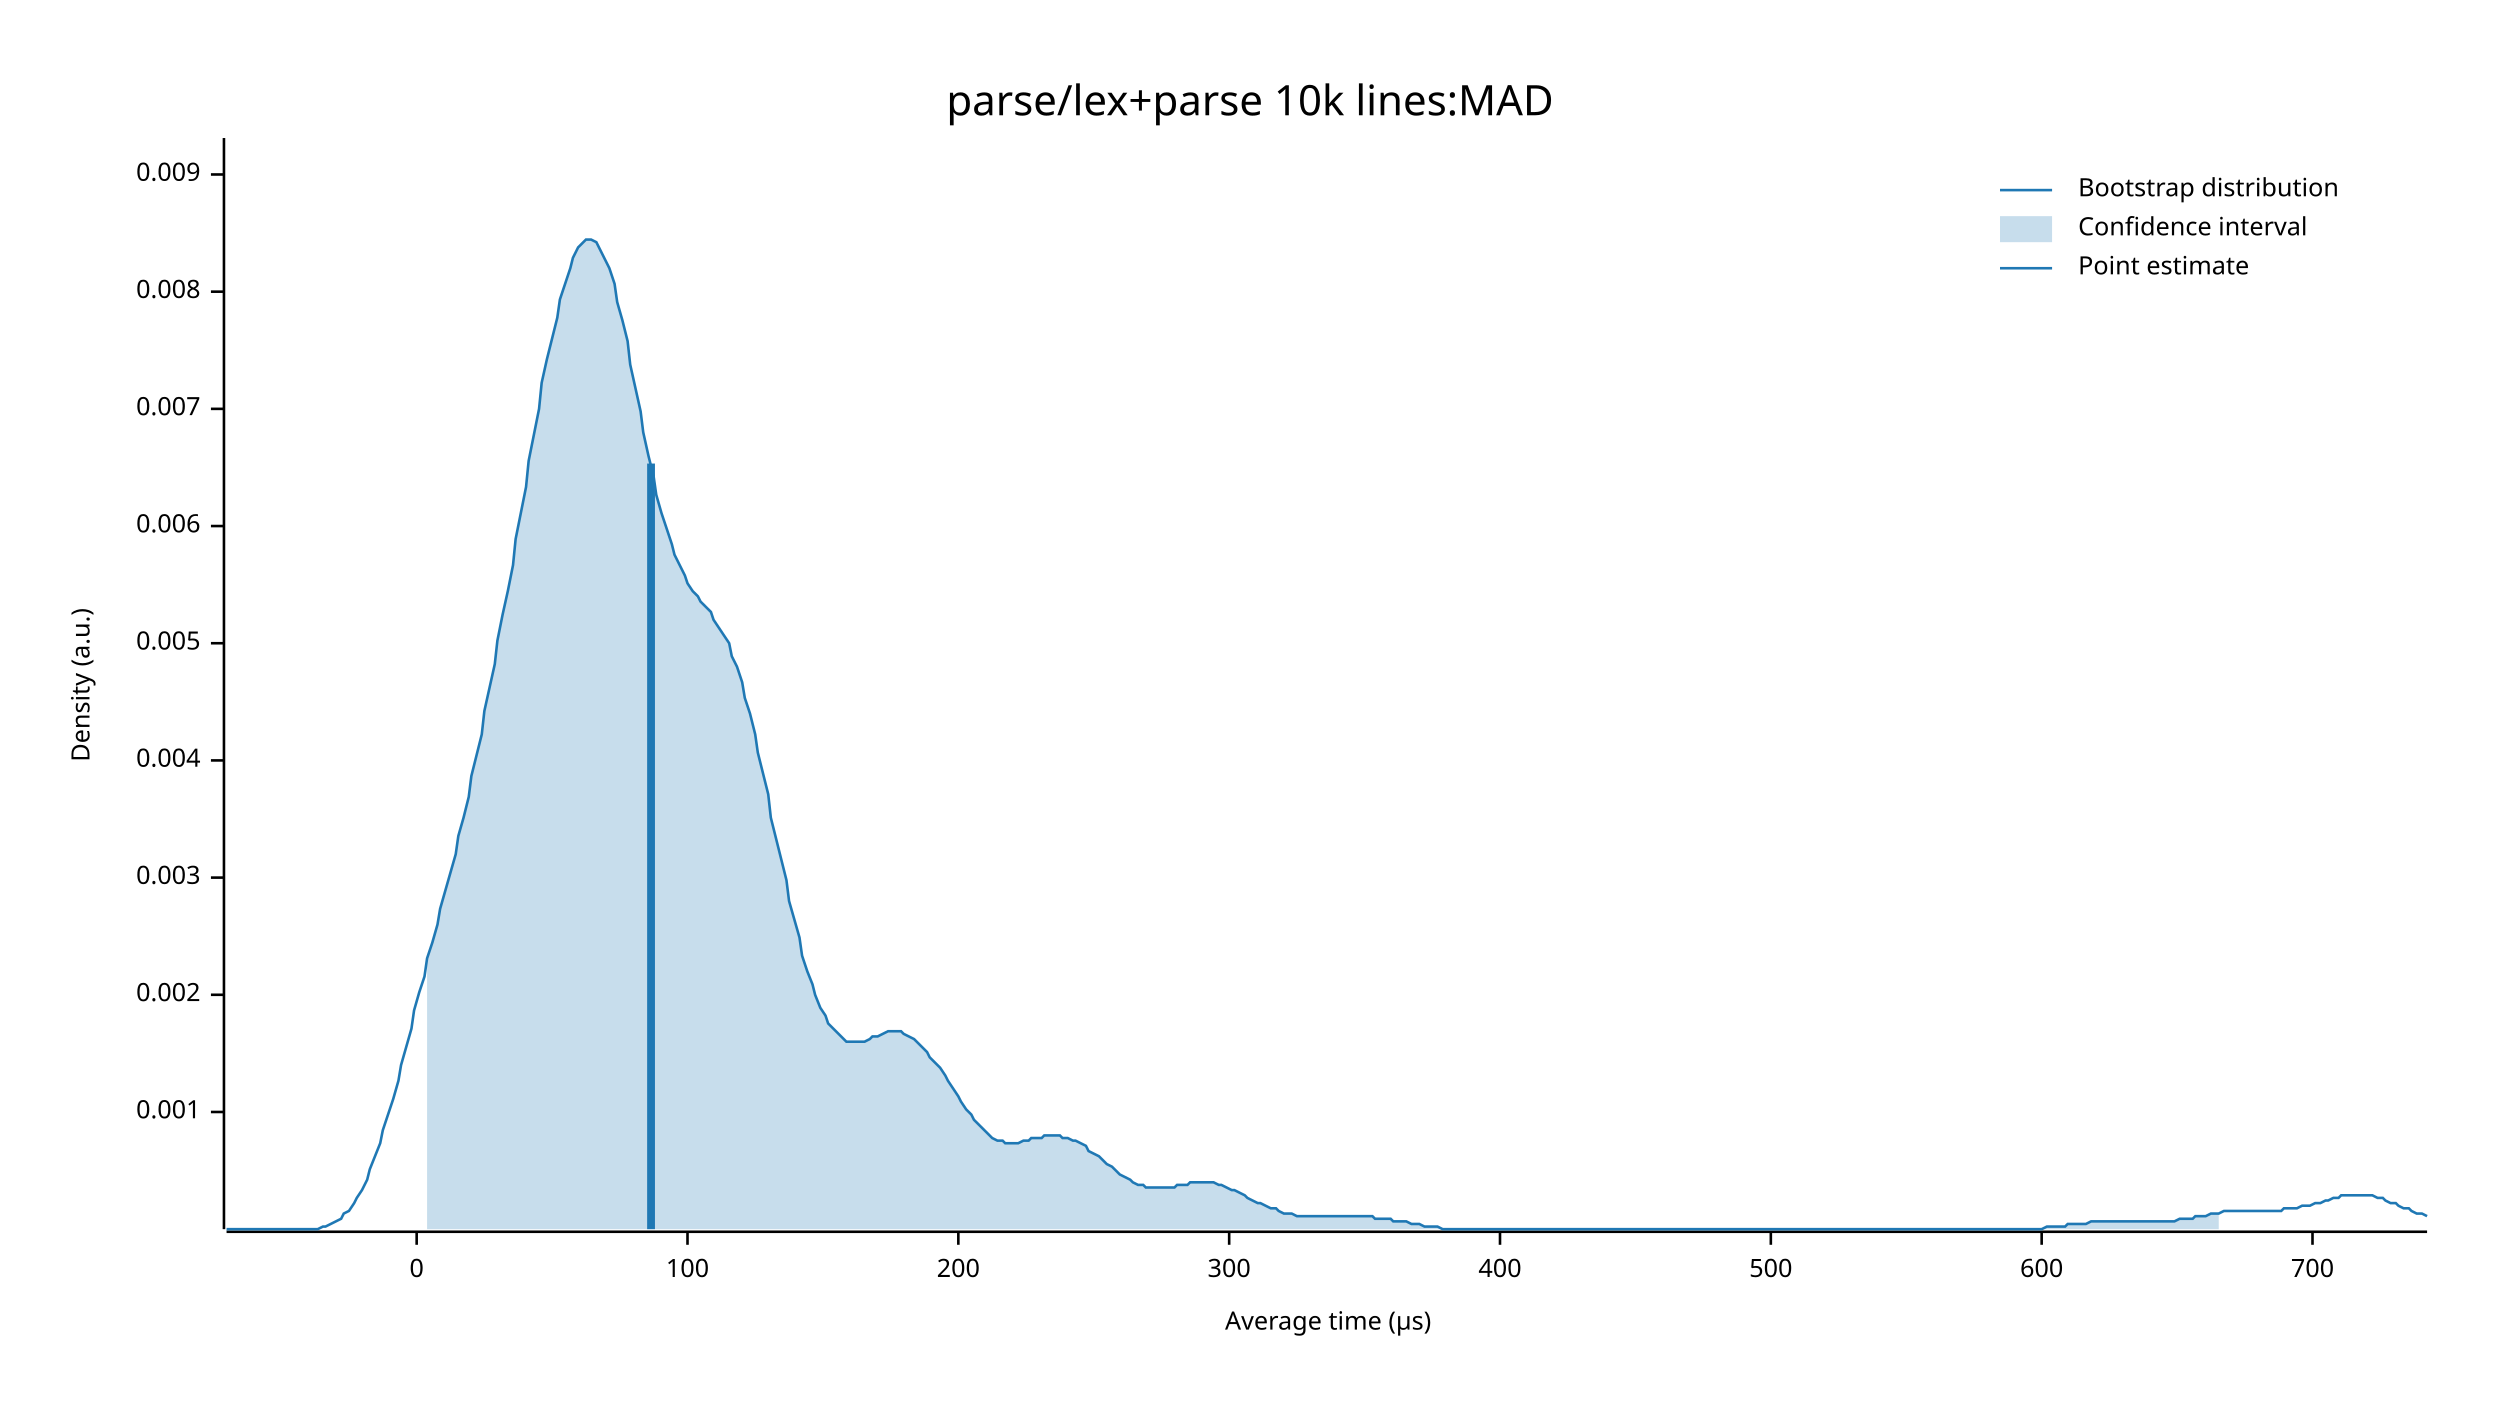
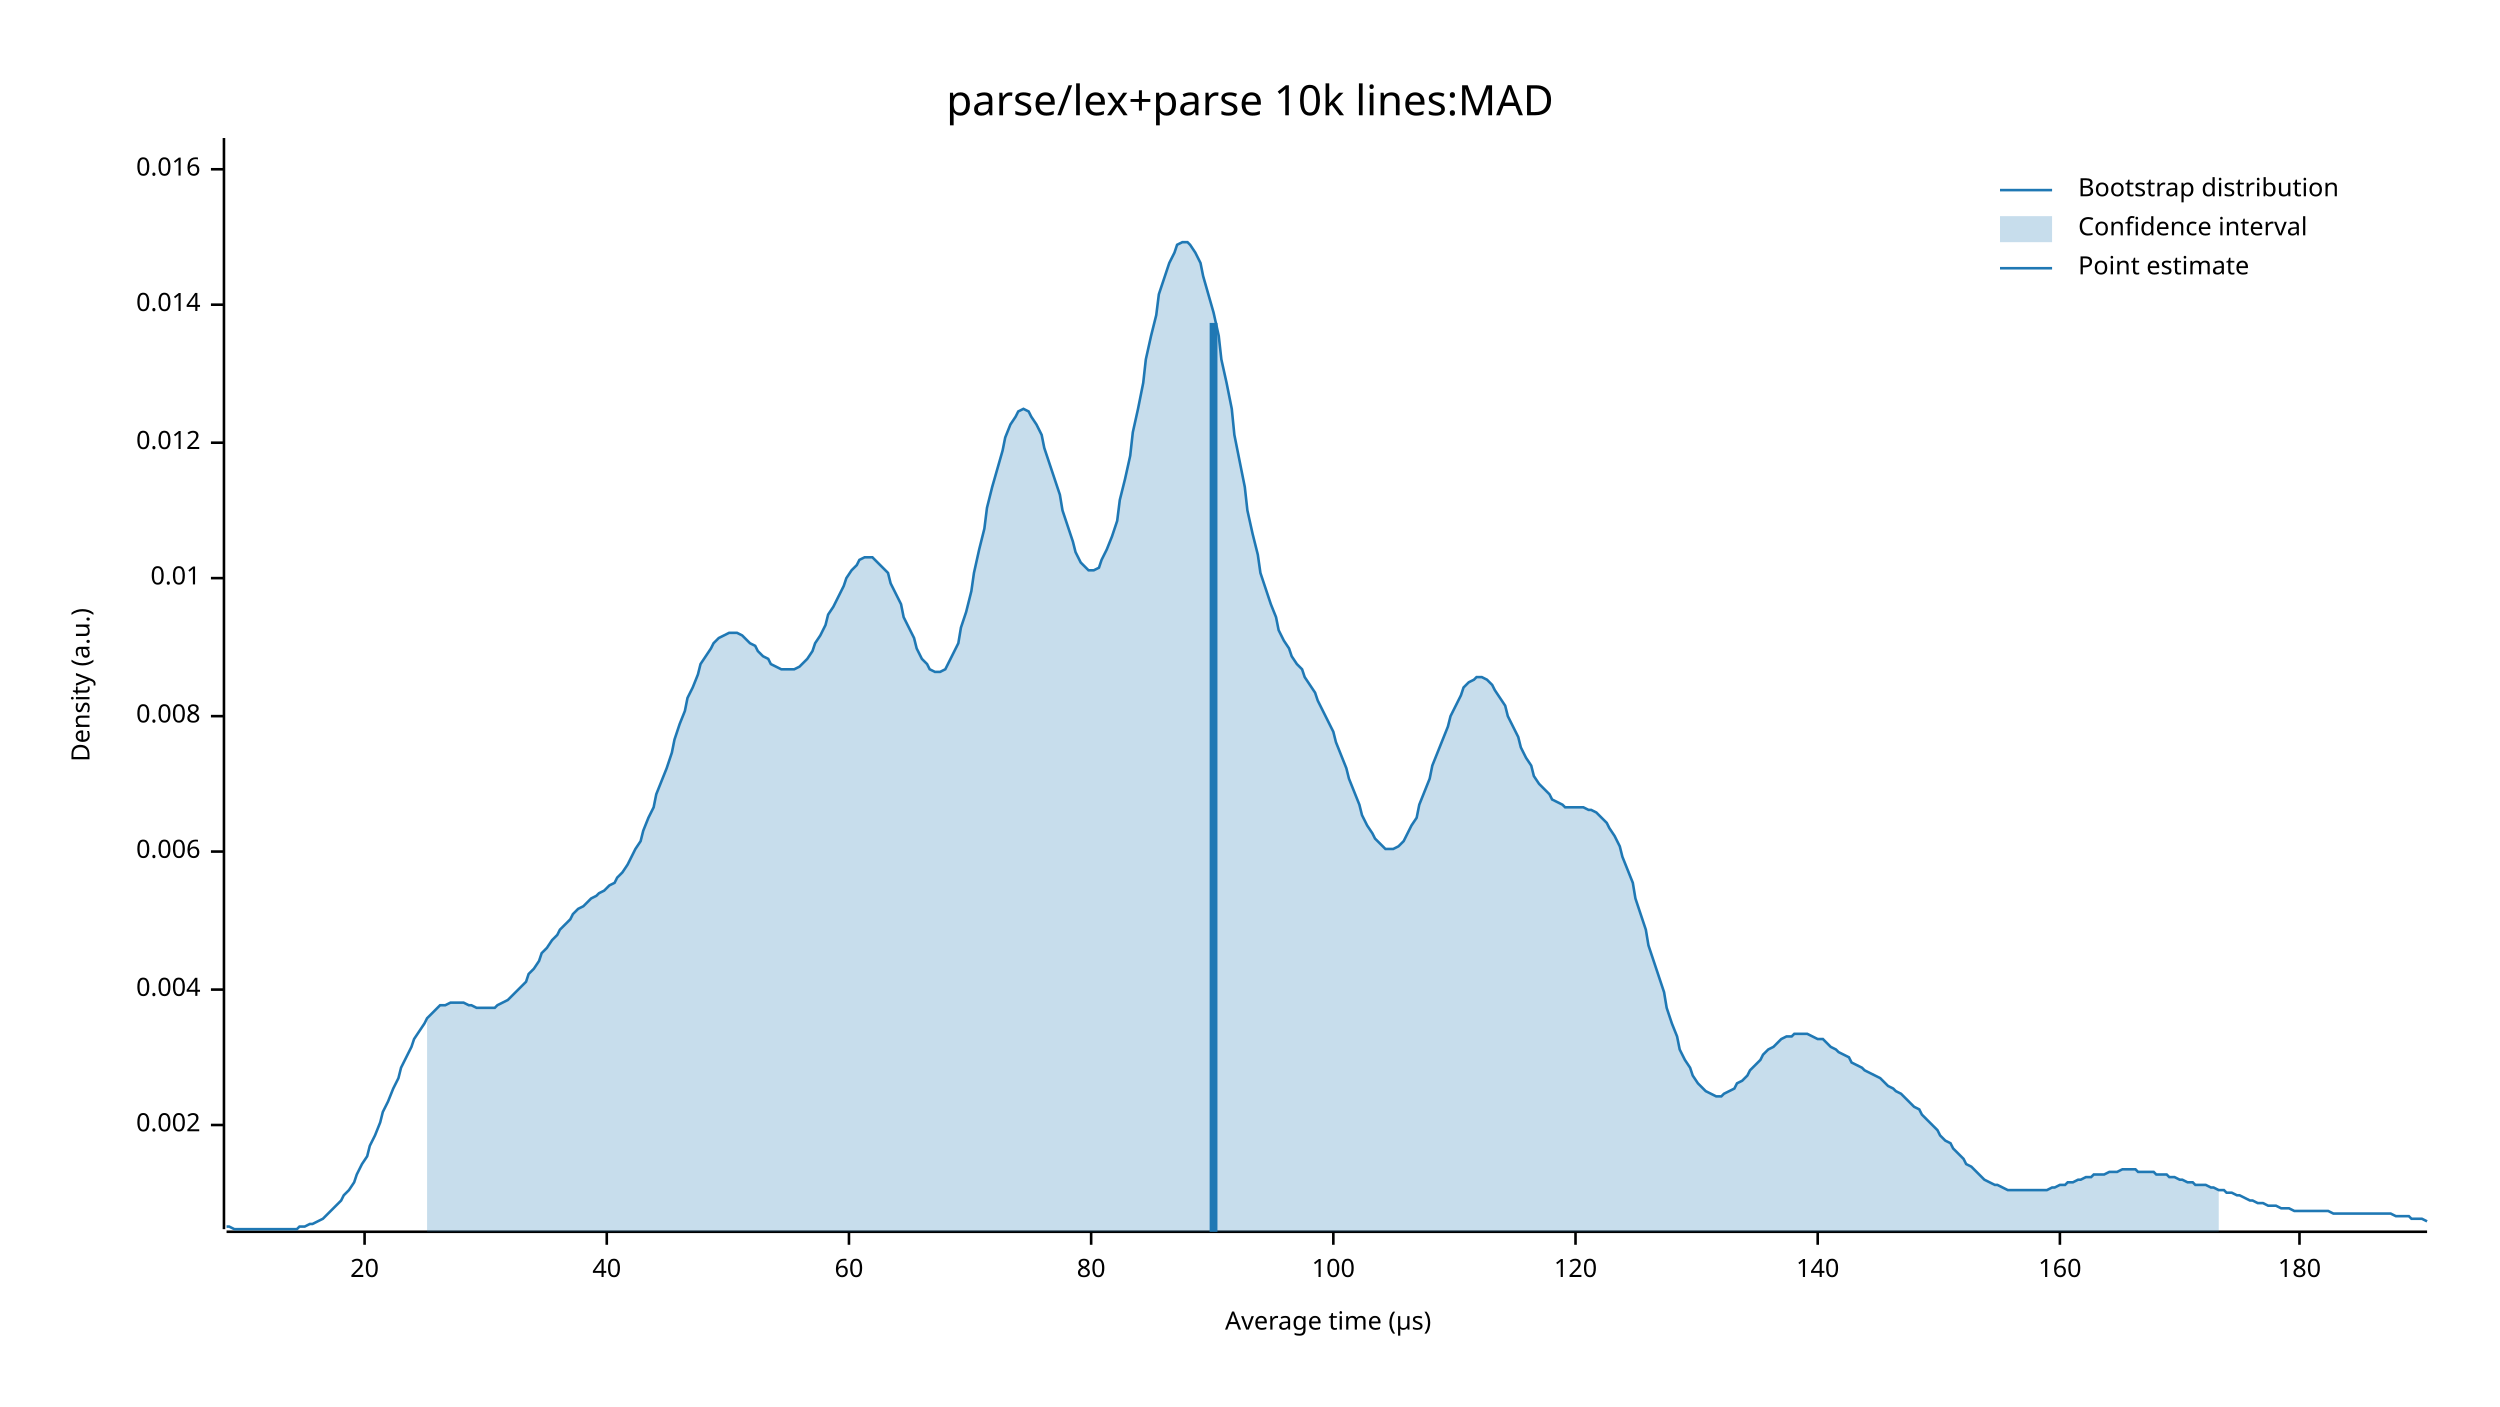
<svg xmlns="http://www.w3.org/2000/svg" width="960" height="540" viewBox="0 0 960 540">
  <text x="480" y="32" dy="0.76em" text-anchor="middle" font-family="sans-serif" font-size="16.129" opacity="1" fill="#000000">
parse/lex+parse 10k lines:MAD
</text>
  <text x="27" y="263" dy="0.76em" text-anchor="middle" font-family="sans-serif" font-size="9.677" opacity="1" fill="#000000" transform="rotate(270, 27, 263)">
Density (a.u.)
</text>
  <text x="510" y="513" dy="-0.5ex" text-anchor="middle" font-family="sans-serif" font-size="9.677" opacity="1" fill="#000000">
Average time (µs)
</text>
  <polyline fill="none" opacity="1" stroke="#000000" stroke-width="1" points="86,53 86,472 " />
-   <text x="77" y="427" dy="0.5ex" text-anchor="end" font-family="sans-serif" font-size="9.677" opacity="1" fill="#000000">
- 0.001
- </text>
-   <polyline fill="none" opacity="1" stroke="#000000" stroke-width="1" points="81,427 86,427 " />
-   <text x="77" y="382" dy="0.5ex" text-anchor="end" font-family="sans-serif" font-size="9.677" opacity="1" fill="#000000">
+   <text x="77" y="432" dy="0.5ex" text-anchor="end" font-family="sans-serif" font-size="9.677" opacity="1" fill="#000000">
0.002
</text>
-   <polyline fill="none" opacity="1" stroke="#000000" stroke-width="1" points="81,382 86,382 " />
-   <text x="77" y="337" dy="0.5ex" text-anchor="end" font-family="sans-serif" font-size="9.677" opacity="1" fill="#000000">
- 0.003
- </text>
-   <polyline fill="none" opacity="1" stroke="#000000" stroke-width="1" points="81,337 86,337 " />
-   <text x="77" y="292" dy="0.5ex" text-anchor="end" font-family="sans-serif" font-size="9.677" opacity="1" fill="#000000">
+   <polyline fill="none" opacity="1" stroke="#000000" stroke-width="1" points="81,432 86,432 " />
+   <text x="77" y="380" dy="0.5ex" text-anchor="end" font-family="sans-serif" font-size="9.677" opacity="1" fill="#000000">
0.004
</text>
-   <polyline fill="none" opacity="1" stroke="#000000" stroke-width="1" points="81,292 86,292 " />
-   <text x="77" y="247" dy="0.5ex" text-anchor="end" font-family="sans-serif" font-size="9.677" opacity="1" fill="#000000">
- 0.005
- </text>
-   <polyline fill="none" opacity="1" stroke="#000000" stroke-width="1" points="81,247 86,247 " />
-   <text x="77" y="202" dy="0.5ex" text-anchor="end" font-family="sans-serif" font-size="9.677" opacity="1" fill="#000000">
+   <polyline fill="none" opacity="1" stroke="#000000" stroke-width="1" points="81,380 86,380 " />
+   <text x="77" y="327" dy="0.5ex" text-anchor="end" font-family="sans-serif" font-size="9.677" opacity="1" fill="#000000">
0.006
</text>
-   <polyline fill="none" opacity="1" stroke="#000000" stroke-width="1" points="81,202 86,202 " />
-   <text x="77" y="157" dy="0.5ex" text-anchor="end" font-family="sans-serif" font-size="9.677" opacity="1" fill="#000000">
- 0.007
- </text>
-   <polyline fill="none" opacity="1" stroke="#000000" stroke-width="1" points="81,157 86,157 " />
-   <text x="77" y="112" dy="0.5ex" text-anchor="end" font-family="sans-serif" font-size="9.677" opacity="1" fill="#000000">
+   <polyline fill="none" opacity="1" stroke="#000000" stroke-width="1" points="81,327 86,327 " />
+   <text x="77" y="275" dy="0.5ex" text-anchor="end" font-family="sans-serif" font-size="9.677" opacity="1" fill="#000000">
0.008
</text>
-   <polyline fill="none" opacity="1" stroke="#000000" stroke-width="1" points="81,112 86,112 " />
-   <text x="77" y="67" dy="0.5ex" text-anchor="end" font-family="sans-serif" font-size="9.677" opacity="1" fill="#000000">
- 0.009
+   <polyline fill="none" opacity="1" stroke="#000000" stroke-width="1" points="81,275 86,275 " />
+   <text x="77" y="222" dy="0.5ex" text-anchor="end" font-family="sans-serif" font-size="9.677" opacity="1" fill="#000000">
+ 0.01
</text>
-   <polyline fill="none" opacity="1" stroke="#000000" stroke-width="1" points="81,67 86,67 " />
+   <polyline fill="none" opacity="1" stroke="#000000" stroke-width="1" points="81,222 86,222 " />
+   <text x="77" y="170" dy="0.5ex" text-anchor="end" font-family="sans-serif" font-size="9.677" opacity="1" fill="#000000">
+ 0.012
+ </text>
+   <polyline fill="none" opacity="1" stroke="#000000" stroke-width="1" points="81,170 86,170 " />
+   <text x="77" y="117" dy="0.5ex" text-anchor="end" font-family="sans-serif" font-size="9.677" opacity="1" fill="#000000">
+ 0.014
+ </text>
+   <polyline fill="none" opacity="1" stroke="#000000" stroke-width="1" points="81,117 86,117 " />
+   <text x="77" y="65" dy="0.5ex" text-anchor="end" font-family="sans-serif" font-size="9.677" opacity="1" fill="#000000">
+ 0.016
+ </text>
+   <polyline fill="none" opacity="1" stroke="#000000" stroke-width="1" points="81,65 86,65 " />
  <polyline fill="none" opacity="1" stroke="#000000" stroke-width="1" points="87,473 932,473 " />
-   <text x="160" y="483" dy="0.76em" text-anchor="middle" font-family="sans-serif" font-size="9.677" opacity="1" fill="#000000">
- 0
+   <text x="140" y="483" dy="0.76em" text-anchor="middle" font-family="sans-serif" font-size="9.677" opacity="1" fill="#000000">
+ 20
</text>
-   <polyline fill="none" opacity="1" stroke="#000000" stroke-width="1" points="160,473 160,478 " />
-   <text x="264" y="483" dy="0.76em" text-anchor="middle" font-family="sans-serif" font-size="9.677" opacity="1" fill="#000000">
+   <polyline fill="none" opacity="1" stroke="#000000" stroke-width="1" points="140,473 140,478 " />
+   <text x="233" y="483" dy="0.76em" text-anchor="middle" font-family="sans-serif" font-size="9.677" opacity="1" fill="#000000">
+ 40
+ </text>
+   <polyline fill="none" opacity="1" stroke="#000000" stroke-width="1" points="233,473 233,478 " />
+   <text x="326" y="483" dy="0.76em" text-anchor="middle" font-family="sans-serif" font-size="9.677" opacity="1" fill="#000000">
+ 60
+ </text>
+   <polyline fill="none" opacity="1" stroke="#000000" stroke-width="1" points="326,473 326,478 " />
+   <text x="419" y="483" dy="0.76em" text-anchor="middle" font-family="sans-serif" font-size="9.677" opacity="1" fill="#000000">
+ 80
+ </text>
+   <polyline fill="none" opacity="1" stroke="#000000" stroke-width="1" points="419,473 419,478 " />
+   <text x="512" y="483" dy="0.76em" text-anchor="middle" font-family="sans-serif" font-size="9.677" opacity="1" fill="#000000">
100
</text>
-   <polyline fill="none" opacity="1" stroke="#000000" stroke-width="1" points="264,473 264,478 " />
-   <text x="368" y="483" dy="0.76em" text-anchor="middle" font-family="sans-serif" font-size="9.677" opacity="1" fill="#000000">
- 200
+   <polyline fill="none" opacity="1" stroke="#000000" stroke-width="1" points="512,473 512,478 " />
+   <text x="605" y="483" dy="0.76em" text-anchor="middle" font-family="sans-serif" font-size="9.677" opacity="1" fill="#000000">
+ 120
</text>
-   <polyline fill="none" opacity="1" stroke="#000000" stroke-width="1" points="368,473 368,478 " />
-   <text x="472" y="483" dy="0.76em" text-anchor="middle" font-family="sans-serif" font-size="9.677" opacity="1" fill="#000000">
- 300
+   <polyline fill="none" opacity="1" stroke="#000000" stroke-width="1" points="605,473 605,478 " />
+   <text x="698" y="483" dy="0.76em" text-anchor="middle" font-family="sans-serif" font-size="9.677" opacity="1" fill="#000000">
+ 140
</text>
-   <polyline fill="none" opacity="1" stroke="#000000" stroke-width="1" points="472,473 472,478 " />
-   <text x="576" y="483" dy="0.76em" text-anchor="middle" font-family="sans-serif" font-size="9.677" opacity="1" fill="#000000">
- 400
+   <polyline fill="none" opacity="1" stroke="#000000" stroke-width="1" points="698,473 698,478 " />
+   <text x="791" y="483" dy="0.76em" text-anchor="middle" font-family="sans-serif" font-size="9.677" opacity="1" fill="#000000">
+ 160
</text>
-   <polyline fill="none" opacity="1" stroke="#000000" stroke-width="1" points="576,473 576,478 " />
-   <text x="680" y="483" dy="0.76em" text-anchor="middle" font-family="sans-serif" font-size="9.677" opacity="1" fill="#000000">
- 500
+   <polyline fill="none" opacity="1" stroke="#000000" stroke-width="1" points="791,473 791,478 " />
+   <text x="883" y="483" dy="0.76em" text-anchor="middle" font-family="sans-serif" font-size="9.677" opacity="1" fill="#000000">
+ 180
</text>
-   <polyline fill="none" opacity="1" stroke="#000000" stroke-width="1" points="680,473 680,478 " />
-   <text x="784" y="483" dy="0.76em" text-anchor="middle" font-family="sans-serif" font-size="9.677" opacity="1" fill="#000000">
- 600
- </text>
-   <polyline fill="none" opacity="1" stroke="#000000" stroke-width="1" points="784,473 784,478 " />
-   <text x="888" y="483" dy="0.76em" text-anchor="middle" font-family="sans-serif" font-size="9.677" opacity="1" fill="#000000">
- 700
- </text>
-   <polyline fill="none" opacity="1" stroke="#000000" stroke-width="1" points="888,473 888,478 " />
-   <polyline fill="none" opacity="1" stroke="#1F78B4" stroke-width="1" points="87,472 88,472 90,472 92,472 93,472 95,472 97,472 98,472 100,472 102,472 103,472 105,472 107,472 109,472 110,472 112,472 114,472 115,472 117,472 119,472 120,472 122,472 124,471 125,471 127,470 129,469 131,468 132,466 134,465 136,462 137,460 139,457 141,453 142,449 144,444 146,439 147,434 149,428 151,422 153,415 154,409 156,402 158,395 159,388 161,381 163,375 164,368 166,362 168,355 169,349 171,342 173,335 175,328 176,321 178,314 180,306 181,298 183,290 185,282 186,273 188,264 190,255 191,246 193,236 195,227 197,217 198,207 200,197 202,187 203,177 205,167 207,157 208,147 210,138 212,130 214,122 215,115 217,109 219,103 220,99 222,95 224,93 225,92 227,92 229,93 230,95 232,99 234,103 236,109 237,116 239,123 241,131 242,140 244,149 246,158 247,166 249,175 251,183 252,190 254,197 256,203 258,209 259,213 261,217 263,221 264,224 266,227 268,229 269,231 271,233 273,235 274,238 276,241 278,244 280,247 281,252 283,256 285,262 286,268 288,274 290,282 291,289 293,297 295,305 296,314 298,322 300,330 302,338 303,346 305,353 307,360 308,367 310,373 312,378 313,382 315,387 317,390 318,393 320,395 322,397 324,399 325,400 327,400 329,400 330,400 332,400 334,399 335,398 337,398 339,397 341,396 342,396 344,396 346,396 347,397 349,398 351,399 352,400 354,402 356,404 357,406 359,408 361,410 363,413 364,415 366,418 368,421 369,423 371,426 373,428 374,430 376,432 378,434 379,435 381,437 383,438 385,438 386,439 388,439 390,439 391,439 393,438 395,438 396,437 398,437 400,437 401,436 403,436 405,436 407,436 408,437 410,437 412,438 413,438 415,439 417,440 418,442 420,443 422,444 423,445 425,447 427,448 429,450 430,451 432,452 434,453 435,454 437,455 439,455 440,456 442,456 444,456 445,456 447,456 449,456 451,456 452,455 454,455 456,455 457,454 459,454 461,454 462,454 464,454 466,454 468,455 469,455 471,456 473,457 474,457 476,458 478,459 479,460 481,461 483,462 484,462 486,463 488,464 490,464 491,465 493,466 495,466 496,466 498,467 500,467 501,467 503,467 505,467 506,467 508,467 510,467 512,467 513,467 515,467 517,467 518,467 520,467 522,467 523,467 525,467 527,467 528,468 530,468 532,468 534,468 535,469 537,469 539,469 540,469 542,470 544,470 545,470 547,471 549,471 550,471 552,471 554,472 556,472 557,472 559,472 561,472 562,472 564,472 566,472 567,472 569,472 571,472 573,472 574,472 576,472 578,472 579,472 581,472 583,472 584,472 586,472 588,472 589,472 591,472 593,472 595,472 596,472 598,472 600,472 601,472 603,472 605,472 606,472 608,472 610,472 611,472 613,472 615,472 617,472 618,472 620,472 622,472 623,472 625,472 627,472 628,472 630,472 632,472 633,472 635,472 637,472 639,472 640,472 642,472 644,472 645,472 647,472 649,472 650,472 652,472 654,472 655,472 657,472 659,472 661,472 662,472 664,472 666,472 667,472 669,472 671,472 672,472 674,472 676,472 677,472 679,472 681,472 683,472 684,472 686,472 688,472 689,472 691,472 693,472 694,472 696,472 698,472 700,472 701,472 703,472 705,472 706,472 708,472 710,472 711,472 713,472 715,472 716,472 718,472 720,472 722,472 723,472 725,472 727,472 728,472 730,472 732,472 733,472 735,472 737,472 738,472 740,472 742,472 744,472 745,472 747,472 749,472 750,472 752,472 754,472 755,472 757,472 759,472 760,472 762,472 764,472 766,472 767,472 769,472 771,472 772,472 774,472 776,472 777,472 779,472 781,472 782,472 784,472 786,471 788,471 789,471 791,471 793,471 794,470 796,470 798,470 799,470 801,470 803,469 804,469 806,469 808,469 810,469 811,469 813,469 815,469 816,469 818,469 820,469 821,469 823,469 825,469 827,469 828,469 830,469 832,469 833,469 835,469 837,468 838,468 840,468 842,468 843,467 845,467 847,467 849,466 850,466 852,466 854,465 855,465 857,465 859,465 860,465 862,465 864,465 865,465 867,465 869,465 871,465 872,465 874,465 876,465 877,464 879,464 881,464 882,464 884,463 886,463 887,463 889,462 891,462 893,461 894,461 896,460 898,460 899,459 901,459 903,459 904,459 906,459 908,459 909,459 911,459 913,460 915,460 916,461 918,462 920,462 921,463 923,464 925,464 926,465 928,466 930,466 932,467 " />
-   <polygon opacity="0.25" fill="#1F78B4" points="164,368 166,362 168,355 169,349 171,342 173,335 175,328 176,321 178,314 180,306 181,298 183,290 185,282 186,273 188,264 190,255 191,246 193,236 195,227 197,217 198,207 200,197 202,187 203,177 205,167 207,157 208,147 210,138 212,130 214,122 215,115 217,109 219,103 220,99 222,95 224,93 225,92 227,92 229,93 230,95 232,99 234,103 236,109 237,116 239,123 241,131 242,140 244,149 246,158 247,166 249,175 251,183 252,190 254,197 256,203 258,209 259,213 261,217 263,221 264,224 266,227 268,229 269,231 271,233 273,235 274,238 276,241 278,244 280,247 281,252 283,256 285,262 286,268 288,274 290,282 291,289 293,297 295,305 296,314 298,322 300,330 302,338 303,346 305,353 307,360 308,367 310,373 312,378 313,382 315,387 317,390 318,393 320,395 322,397 324,399 325,400 327,400 329,400 330,400 332,400 334,399 335,398 337,398 339,397 341,396 342,396 344,396 346,396 347,397 349,398 351,399 352,400 354,402 356,404 357,406 359,408 361,410 363,413 364,415 366,418 368,421 369,423 371,426 373,428 374,430 376,432 378,434 379,435 381,437 383,438 385,438 386,439 388,439 390,439 391,439 393,438 395,438 396,437 398,437 400,437 401,436 403,436 405,436 407,436 408,437 410,437 412,438 413,438 415,439 417,440 418,442 420,443 422,444 423,445 425,447 427,448 429,450 430,451 432,452 434,453 435,454 437,455 439,455 440,456 442,456 444,456 445,456 447,456 449,456 451,456 452,455 454,455 456,455 457,454 459,454 461,454 462,454 464,454 466,454 468,455 469,455 471,456 473,457 474,457 476,458 478,459 479,460 481,461 483,462 484,462 486,463 488,464 490,464 491,465 493,466 495,466 496,466 498,467 500,467 501,467 503,467 505,467 506,467 508,467 510,467 512,467 513,467 515,467 517,467 518,467 520,467 522,467 523,467 525,467 527,467 528,468 530,468 532,468 534,468 535,469 537,469 539,469 540,469 542,470 544,470 545,470 547,471 549,471 550,471 552,471 554,472 556,472 557,472 559,472 561,472 562,472 564,472 566,472 567,472 569,472 571,472 573,472 574,472 576,472 578,472 579,472 581,472 583,472 584,472 586,472 588,472 589,472 591,472 593,472 595,472 596,472 598,472 600,472 601,472 603,472 605,472 606,472 608,472 610,472 611,472 613,472 615,472 617,472 618,472 620,472 622,472 623,472 625,472 627,472 628,472 630,472 632,472 633,472 635,472 637,472 639,472 640,472 642,472 644,472 645,472 647,472 649,472 650,472 652,472 654,472 655,472 657,472 659,472 661,472 662,472 664,472 666,472 667,472 669,472 671,472 672,472 674,472 676,472 677,472 679,472 681,472 683,472 684,472 686,472 688,472 689,472 691,472 693,472 694,472 696,472 698,472 700,472 701,472 703,472 705,472 706,472 708,472 710,472 711,472 713,472 715,472 716,472 718,472 720,472 722,472 723,472 725,472 727,472 728,472 730,472 732,472 733,472 735,472 737,472 738,472 740,472 742,472 744,472 745,472 747,472 749,472 750,472 752,472 754,472 755,472 757,472 759,472 760,472 762,472 764,472 766,472 767,472 769,472 771,472 772,472 774,472 776,472 777,472 779,472 781,472 782,472 784,472 786,471 788,471 789,471 791,471 793,471 794,470 796,470 798,470 799,470 801,470 803,469 804,469 806,469 808,469 810,469 811,469 813,469 815,469 816,469 818,469 820,469 821,469 823,469 825,469 827,469 828,469 830,469 832,469 833,469 835,469 837,468 838,468 840,468 842,468 843,467 845,467 847,467 849,466 850,466 852,466 852,472 164,472 " />
-   <polyline fill="none" opacity="1" stroke="#1F78B4" stroke-width="3" points="250,472 250,178 " />
+   <polyline fill="none" opacity="1" stroke="#000000" stroke-width="1" points="883,473 883,478 " />
+   <polyline fill="none" opacity="1" stroke="#1F78B4" stroke-width="1" points="87,471 88,471 90,472 92,472 93,472 95,472 97,472 98,472 100,472 102,472 103,472 105,472 107,472 109,472 110,472 112,472 114,472 115,471 117,471 119,470 120,470 122,469 124,468 125,467 127,465 129,463 131,461 132,459 134,457 136,454 137,451 139,447 141,444 142,440 144,436 146,431 147,427 149,423 151,418 153,414 154,410 156,406 158,402 159,399 161,396 163,393 164,391 166,389 168,387 169,386 171,386 173,385 175,385 176,385 178,385 180,386 181,386 183,387 185,387 186,387 188,387 190,387 191,386 193,385 195,384 197,382 198,381 200,379 202,377 203,374 205,372 207,369 208,366 210,364 212,361 214,359 215,357 217,355 219,353 220,351 222,349 224,348 225,347 227,345 229,344 230,343 232,342 234,340 236,339 237,337 239,335 241,332 242,330 244,326 246,323 247,319 249,314 251,310 252,305 254,300 256,295 258,289 259,284 261,278 263,273 264,268 266,264 268,259 269,255 271,252 273,249 274,247 276,245 278,244 280,243 281,243 283,243 285,244 286,245 288,247 290,248 291,250 293,252 295,253 296,255 298,256 300,257 302,257 303,257 305,257 307,256 308,255 310,253 312,250 313,247 315,244 317,240 318,236 320,233 322,229 324,225 325,222 327,219 329,217 330,215 332,214 334,214 335,214 337,216 339,218 341,220 342,224 344,228 346,232 347,237 349,241 351,245 352,249 354,253 356,255 357,257 359,258 361,258 363,257 364,255 366,251 368,247 369,241 371,235 373,227 374,220 376,211 378,203 379,195 381,187 383,180 385,173 386,168 388,163 390,160 391,158 393,157 395,158 396,160 398,163 400,167 401,172 403,178 405,184 407,190 408,196 410,202 412,208 413,212 415,216 417,218 418,219 420,219 422,218 423,215 425,211 427,206 429,200 430,192 432,184 434,175 435,166 437,157 439,147 440,138 442,129 444,121 445,113 447,107 449,101 451,97 452,94 454,93 456,93 457,94 459,97 461,101 462,106 464,113 466,120 468,129 469,138 471,147 473,157 474,167 476,177 478,187 479,196 481,205 483,213 484,220 486,226 488,232 490,237 491,242 493,246 495,249 496,252 498,255 500,257 501,260 503,263 505,266 506,269 508,273 510,277 512,281 513,285 515,290 517,295 518,299 520,304 522,309 523,313 525,317 527,320 528,322 530,324 532,326 534,326 535,326 537,325 539,323 540,321 542,317 544,314 545,309 547,304 549,299 550,294 552,289 554,284 556,279 557,275 559,271 561,267 562,264 564,262 566,261 567,260 569,260 571,261 573,263 574,265 576,268 578,271 579,275 581,279 583,283 584,287 586,291 588,294 589,298 591,301 593,303 595,305 596,307 598,308 600,309 601,310 603,310 605,310 606,310 608,310 610,311 611,311 613,312 615,314 617,316 618,318 620,321 622,325 623,329 625,334 627,339 628,345 630,351 632,357 633,363 635,369 637,375 639,381 640,387 642,393 644,398 645,403 647,407 649,410 650,413 652,416 654,418 655,419 657,420 659,421 661,421 662,420 664,419 666,418 667,416 669,415 671,413 672,411 674,409 676,407 677,405 679,403 681,402 683,400 684,399 686,398 688,398 689,397 691,397 693,397 694,397 696,398 698,399 700,399 701,400 703,402 705,403 706,404 708,405 710,406 711,408 713,409 715,410 716,411 718,412 720,413 722,414 723,415 725,417 727,418 728,419 730,420 732,422 733,423 735,425 737,426 738,428 740,430 742,432 744,434 745,436 747,438 749,439 750,441 752,443 754,445 755,447 757,448 759,450 760,451 762,453 764,454 766,455 767,455 769,456 771,457 772,457 774,457 776,457 777,457 779,457 781,457 782,457 784,457 786,457 788,456 789,456 791,455 793,455 794,454 796,454 798,453 799,453 801,452 803,452 804,451 806,451 808,451 810,450 811,450 813,450 815,449 816,449 818,449 820,449 821,450 823,450 825,450 827,450 828,451 830,451 832,451 833,452 835,452 837,453 838,453 840,454 842,454 843,455 845,455 847,455 849,456 850,456 852,457 854,457 855,458 857,458 859,459 860,459 862,460 864,461 865,461 867,462 869,462 871,463 872,463 874,463 876,464 877,464 879,464 881,465 882,465 884,465 886,465 887,465 889,465 891,465 893,465 894,465 896,466 898,466 899,466 901,466 903,466 904,466 906,466 908,466 909,466 911,466 913,466 915,466 916,466 918,466 920,467 921,467 923,467 925,467 926,468 928,468 930,468 932,469 " />
+   <polygon opacity="0.25" fill="#1F78B4" points="164,391 166,389 168,387 169,386 171,386 173,385 175,385 176,385 178,385 180,386 181,386 183,387 185,387 186,387 188,387 190,387 191,386 193,385 195,384 197,382 198,381 200,379 202,377 203,374 205,372 207,369 208,366 210,364 212,361 214,359 215,357 217,355 219,353 220,351 222,349 224,348 225,347 227,345 229,344 230,343 232,342 234,340 236,339 237,337 239,335 241,332 242,330 244,326 246,323 247,319 249,314 251,310 252,305 254,300 256,295 258,289 259,284 261,278 263,273 264,268 266,264 268,259 269,255 271,252 273,249 274,247 276,245 278,244 280,243 281,243 283,243 285,244 286,245 288,247 290,248 291,250 293,252 295,253 296,255 298,256 300,257 302,257 303,257 305,257 307,256 308,255 310,253 312,250 313,247 315,244 317,240 318,236 320,233 322,229 324,225 325,222 327,219 329,217 330,215 332,214 334,214 335,214 337,216 339,218 341,220 342,224 344,228 346,232 347,237 349,241 351,245 352,249 354,253 356,255 357,257 359,258 361,258 363,257 364,255 366,251 368,247 369,241 371,235 373,227 374,220 376,211 378,203 379,195 381,187 383,180 385,173 386,168 388,163 390,160 391,158 393,157 395,158 396,160 398,163 400,167 401,172 403,178 405,184 407,190 408,196 410,202 412,208 413,212 415,216 417,218 418,219 420,219 422,218 423,215 425,211 427,206 429,200 430,192 432,184 434,175 435,166 437,157 439,147 440,138 442,129 444,121 445,113 447,107 449,101 451,97 452,94 454,93 456,93 457,94 459,97 461,101 462,106 464,113 466,120 468,129 469,138 471,147 473,157 474,167 476,177 478,187 479,196 481,205 483,213 484,220 486,226 488,232 490,237 491,242 493,246 495,249 496,252 498,255 500,257 501,260 503,263 505,266 506,269 508,273 510,277 512,281 513,285 515,290 517,295 518,299 520,304 522,309 523,313 525,317 527,320 528,322 530,324 532,326 534,326 535,326 537,325 539,323 540,321 542,317 544,314 545,309 547,304 549,299 550,294 552,289 554,284 556,279 557,275 559,271 561,267 562,264 564,262 566,261 567,260 569,260 571,261 573,263 574,265 576,268 578,271 579,275 581,279 583,283 584,287 586,291 588,294 589,298 591,301 593,303 595,305 596,307 598,308 600,309 601,310 603,310 605,310 606,310 608,310 610,311 611,311 613,312 615,314 617,316 618,318 620,321 622,325 623,329 625,334 627,339 628,345 630,351 632,357 633,363 635,369 637,375 639,381 640,387 642,393 644,398 645,403 647,407 649,410 650,413 652,416 654,418 655,419 657,420 659,421 661,421 662,420 664,419 666,418 667,416 669,415 671,413 672,411 674,409 676,407 677,405 679,403 681,402 683,400 684,399 686,398 688,398 689,397 691,397 693,397 694,397 696,398 698,399 700,399 701,400 703,402 705,403 706,404 708,405 710,406 711,408 713,409 715,410 716,411 718,412 720,413 722,414 723,415 725,417 727,418 728,419 730,420 732,422 733,423 735,425 737,426 738,428 740,430 742,432 744,434 745,436 747,438 749,439 750,441 752,443 754,445 755,447 757,448 759,450 760,451 762,453 764,454 766,455 767,455 769,456 771,457 772,457 774,457 776,457 777,457 779,457 781,457 782,457 784,457 786,457 788,456 789,456 791,455 793,455 794,454 796,454 798,453 799,453 801,452 803,452 804,451 806,451 808,451 810,450 811,450 813,450 815,449 816,449 818,449 820,449 821,450 823,450 825,450 827,450 828,451 830,451 832,451 833,452 835,452 837,453 838,453 840,454 842,454 843,455 845,455 847,455 849,456 850,456 852,457 852,473 164,473 " />
+   <polyline fill="none" opacity="1" stroke="#1F78B4" stroke-width="3" points="466,473 466,124 " />
  <text x="798" y="68" dy="0.76em" text-anchor="start" font-family="sans-serif" font-size="9.677" opacity="1" fill="#000000">
Bootstrap distribution
</text>
  <text x="798" y="83" dy="0.76em" text-anchor="start" font-family="sans-serif" font-size="9.677" opacity="1" fill="#000000">
Confidence interval
</text>
  <text x="798" y="98" dy="0.76em" text-anchor="start" font-family="sans-serif" font-size="9.677" opacity="1" fill="#000000">
Point estimate
</text>
  <polyline fill="none" opacity="1" stroke="#1F78B4" stroke-width="1" points="768,73 788,73 " />
  <rect x="768" y="83" width="20" height="10" opacity="0.25" fill="#1F78B4" stroke="none" />
  <polyline fill="none" opacity="1" stroke="#1F78B4" stroke-width="1" points="768,103 788,103 " />
</svg>
